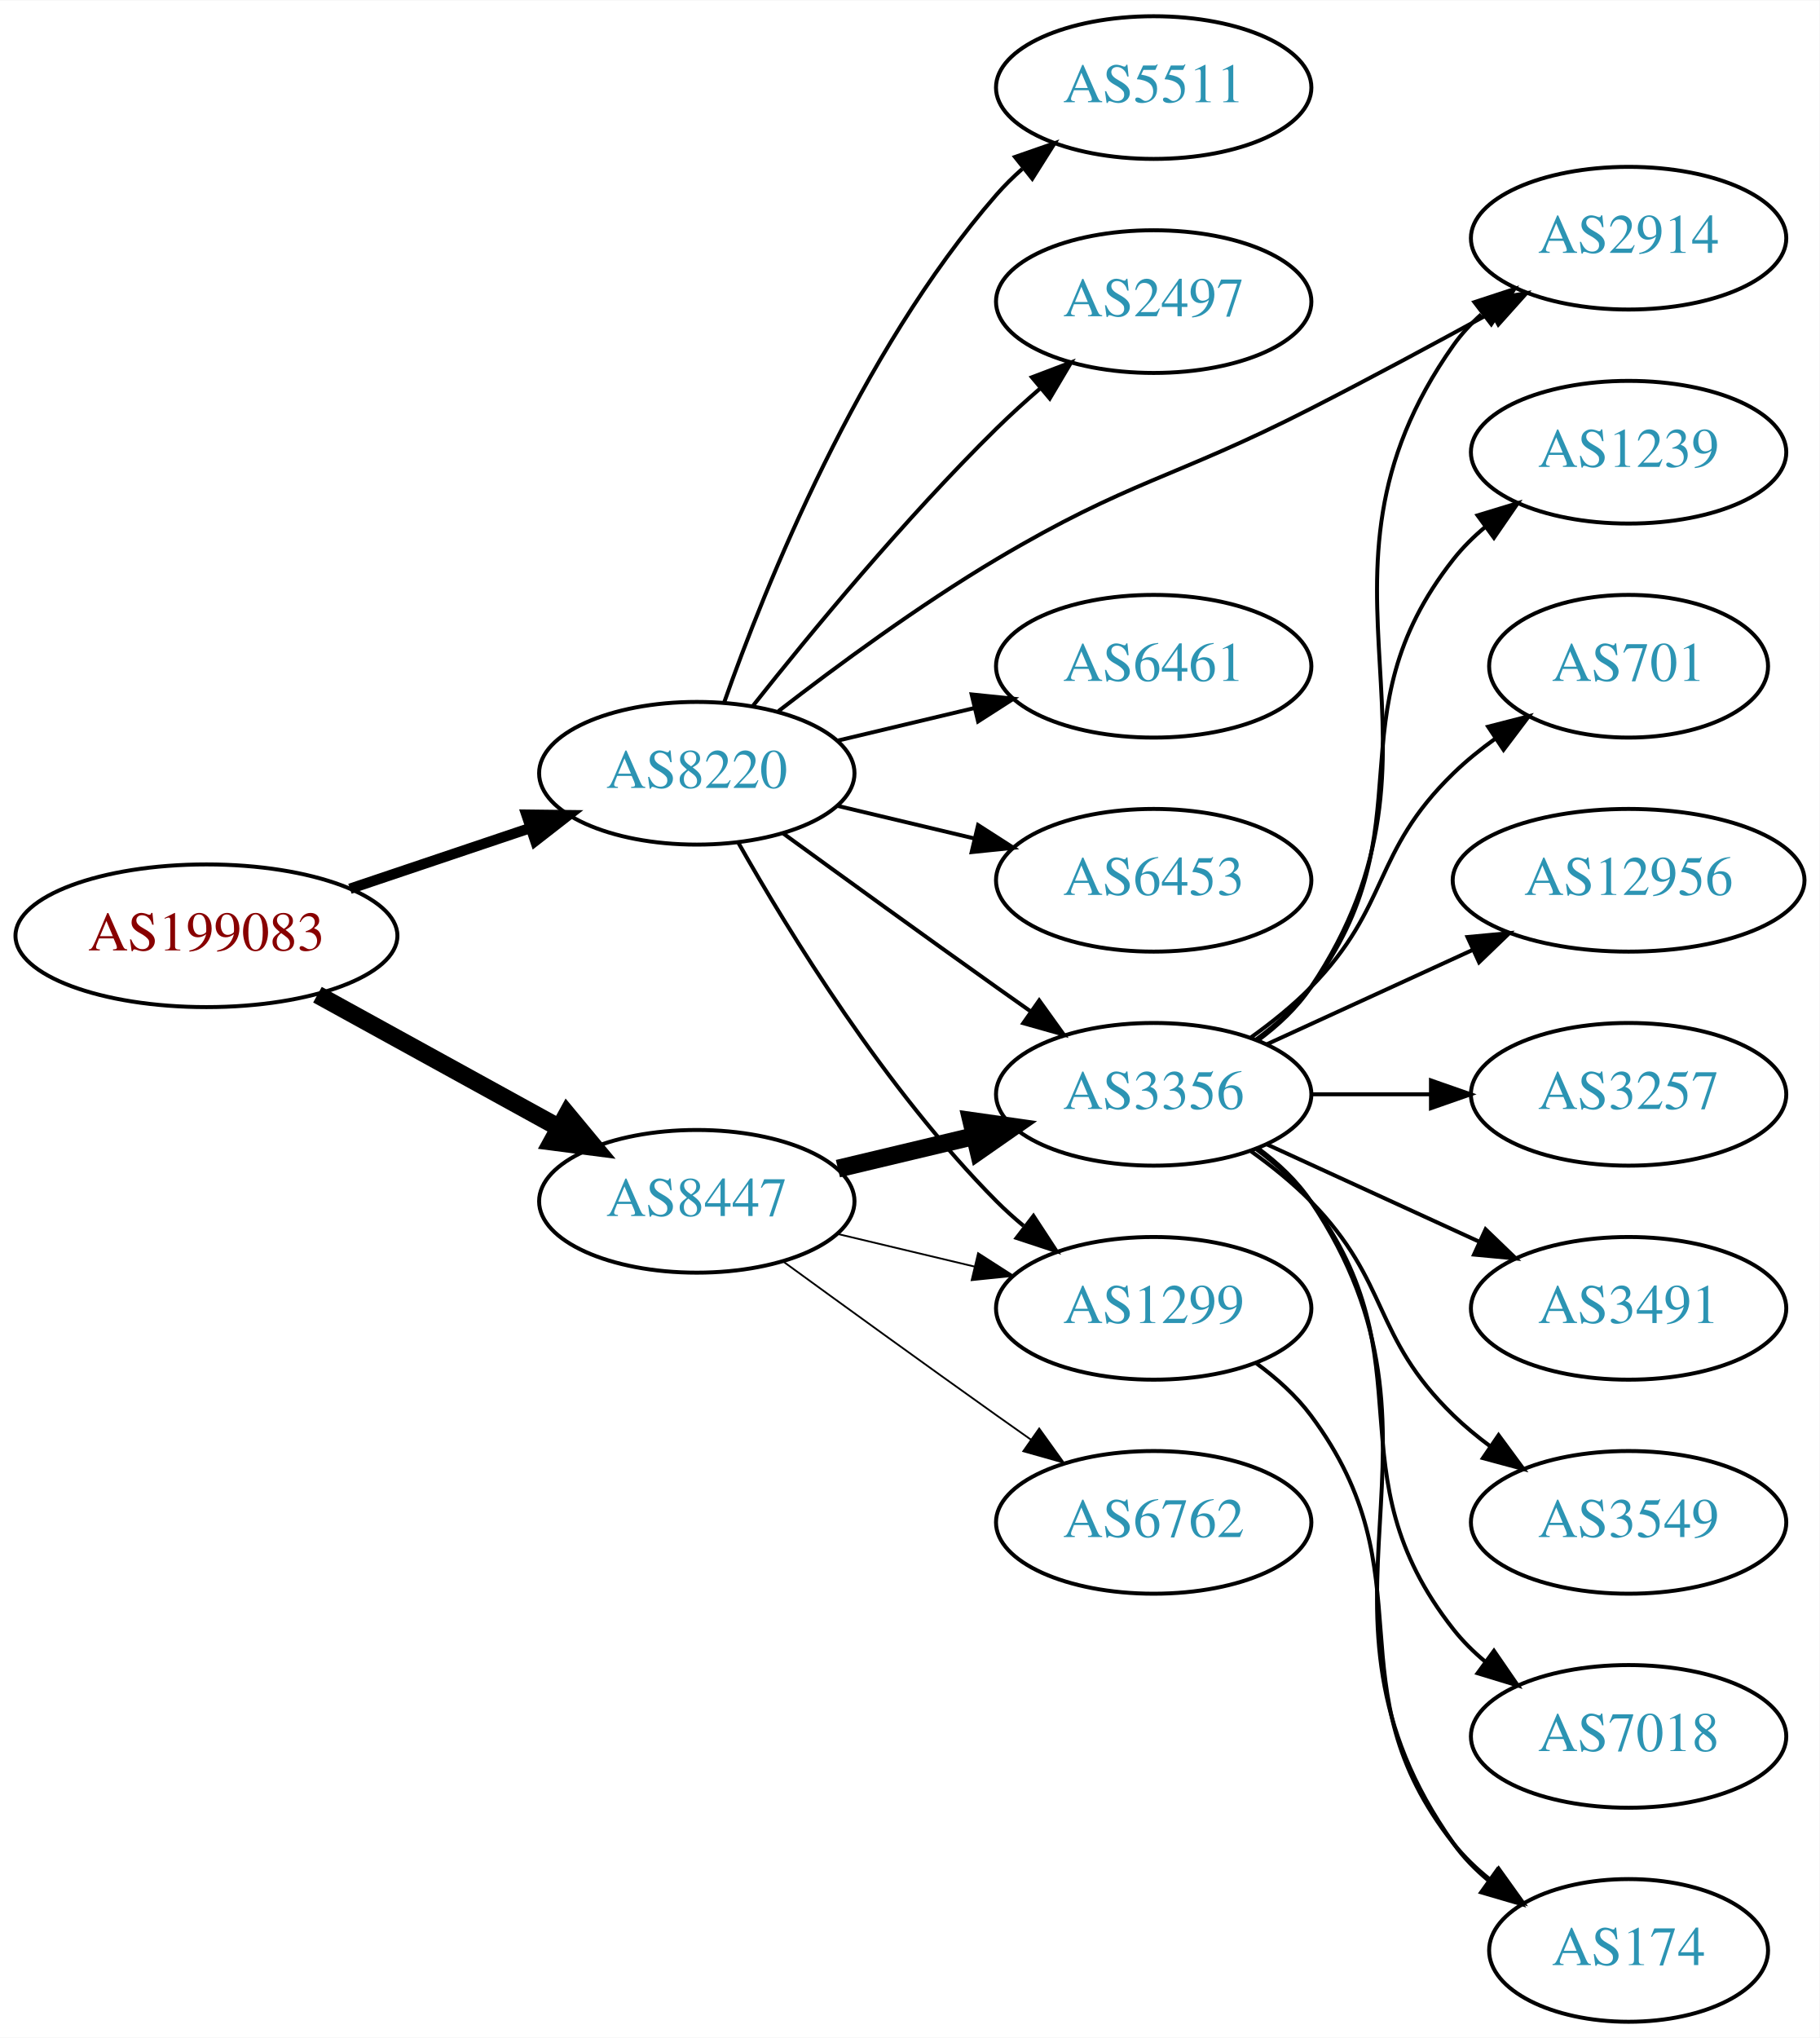
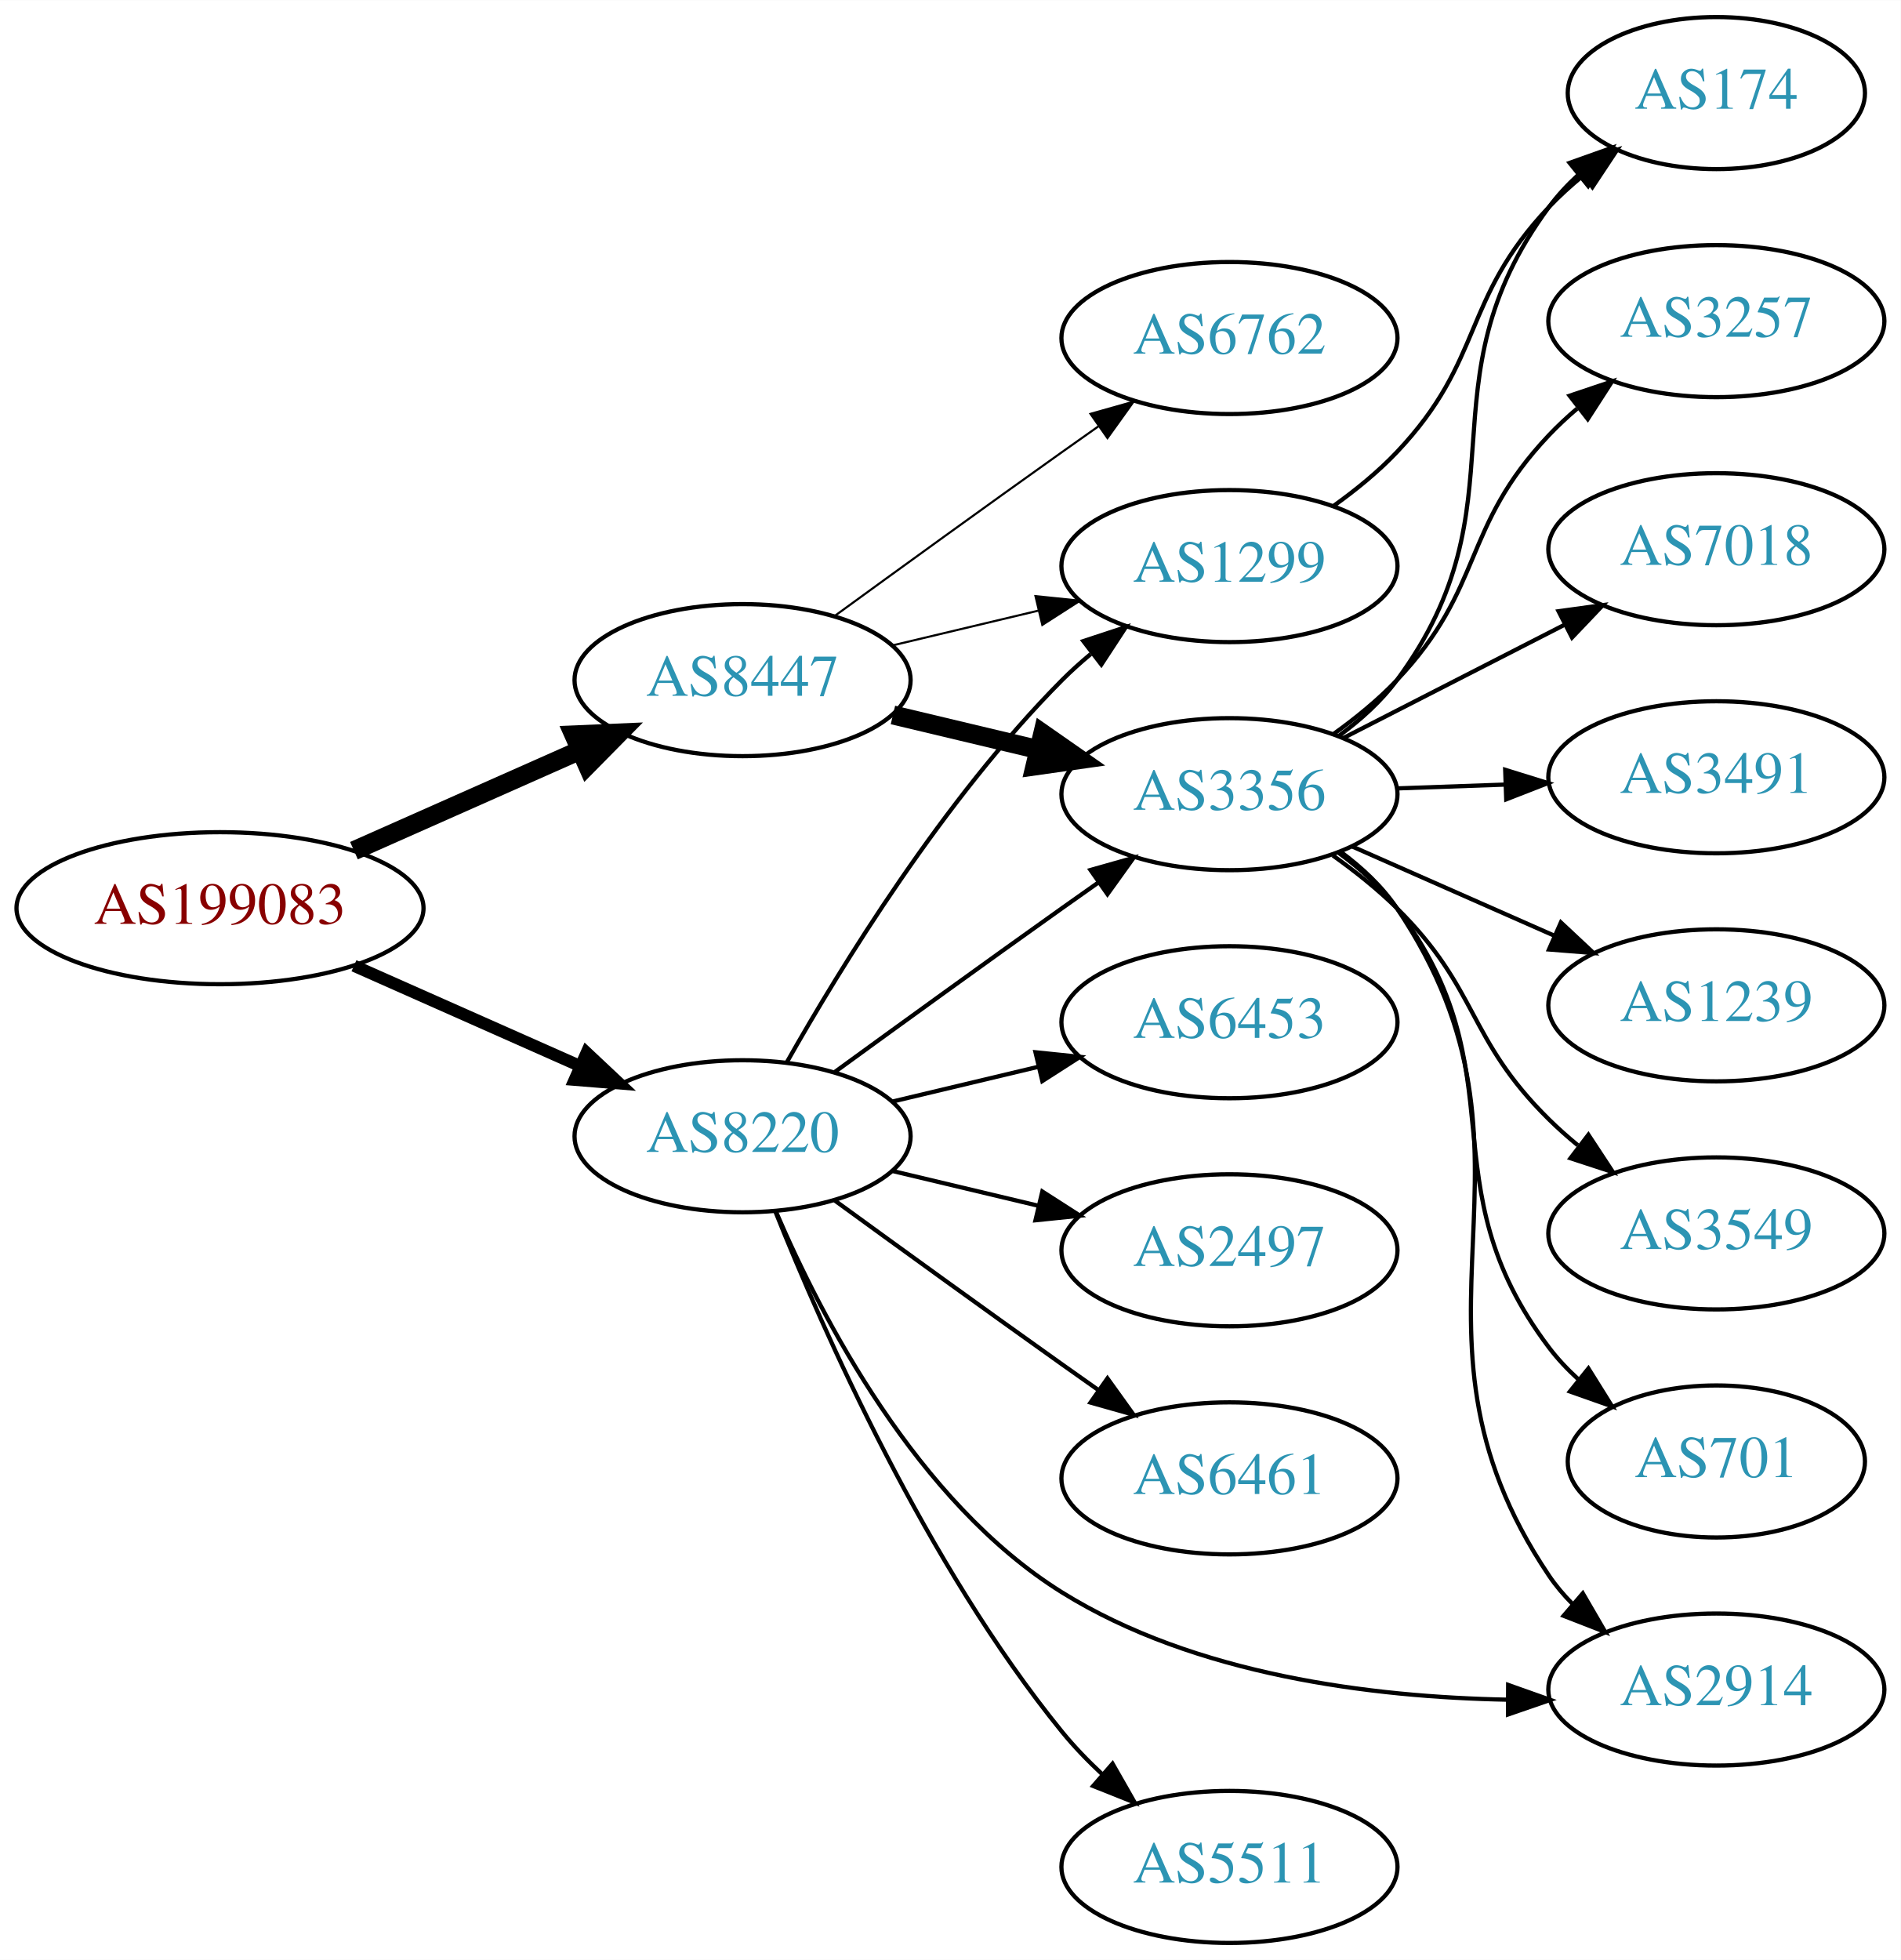
- <svg xmlns="http://www.w3.org/2000/svg" xmlns:xlink="http://www.w3.org/1999/xlink" width="459pt" height="514pt" viewBox="0.00 0.00 459.17 514.00">
-   <g id="graph0" class="graph" transform="scale(1 1) rotate(0) translate(4 510)">
-     <polygon fill="white" stroke="none" points="-4,4 -4,-510 455.17,-510 455.17,4 -4,4" />
+ <svg xmlns="http://www.w3.org/2000/svg" xmlns:xlink="http://www.w3.org/1999/xlink" width="450pt" height="464pt" viewBox="0.00 0.00 450.07 464.00">
+   <g id="graph0" class="graph" transform="scale(1 1) rotate(0) translate(4 460)">
+     <polygon fill="white" stroke="none" points="-4,4 -4,-460 446.07,-460 446.07,4 -4,4" />
    <g id="node1" class="node">
      <g id="a_node1">
        <a xlink:href="/asn/199083" xlink:title="AS199083 ~ MP-AS [AT]">
-           <ellipse fill="#ffffff" stroke="black" cx="48.096" cy="-274" rx="48.192" ry="18" />
-           <text text-anchor="middle" x="48.096" y="-270.3" font-family="Times,serif" font-size="14.00" fill="#880000">AS199083</text>
+           <ellipse fill="#ffffff" stroke="black" cx="48.096" cy="-245" rx="48.192" ry="18" />
+           <text text-anchor="middle" x="48.096" y="-241.3" font-family="Times,serif" font-size="14.00" fill="#880000">AS199083</text>
        </a>
      </g>
    </g>
    <g id="node2" class="node">
      <g id="a_node2">
        <a xlink:href="/asn/8220" xlink:title="AS8220 ~ COLT [GB]">
-           <ellipse fill="#ffffff" stroke="black" cx="171.838" cy="-315" rx="39.794" ry="18" />
-           <text text-anchor="middle" x="171.838" y="-311.3" font-family="Times,serif" font-size="14.00" fill="#2c94b3">AS8220</text>
+           <ellipse fill="#ffffff" stroke="black" cx="171.838" cy="-191" rx="39.794" ry="18" />
+           <text text-anchor="middle" x="171.838" y="-187.3" font-family="Times,serif" font-size="14.00" fill="#2c94b3">AS8220</text>
        </a>
      </g>
    </g>
    <g id="edge1" class="edge">
-       <path fill="none" stroke="black" stroke-width="2.625" d="M84.309,-285.859C98.459,-290.624 114.874,-296.152 129.578,-301.105" />
-       <polygon fill="black" stroke="black" stroke-width="2.625" points="128.843,-304.55 139.437,-304.425 131.077,-297.916 128.843,-304.55" />
+       <path fill="none" stroke="black" stroke-width="2.864" d="M79.816,-231.374C96.101,-224.15 116.238,-215.219 133.427,-207.594" />
+       <polygon fill="black" stroke="black" stroke-width="2.864" points="134.909,-210.766 142.631,-203.512 132.07,-204.367 134.909,-210.766" />
    </g>
    <g id="node3" class="node">
      <g id="a_node3">
        <a xlink:href="/asn/8447" xlink:title="AS8447 ~ A1 Telekom Austria AG [AT]">
-           <ellipse fill="#ffffff" stroke="black" cx="171.838" cy="-207" rx="39.794" ry="18" />
-           <text text-anchor="middle" x="171.838" y="-203.3" font-family="Times,serif" font-size="14.00" fill="#2c94b3">AS8447</text>
+           <ellipse fill="#ffffff" stroke="black" cx="171.838" cy="-299" rx="39.794" ry="18" />
+           <text text-anchor="middle" x="171.838" y="-295.3" font-family="Times,serif" font-size="14.00" fill="#2c94b3">AS8447</text>
        </a>
      </g>
    </g>
    <g id="edge2" class="edge">
-       <path fill="none" stroke="black" stroke-width="4.5" d="M76.114,-259.131C94.054,-249.258 117.746,-236.219 136.947,-225.652" />
-       <polygon fill="black" stroke="black" stroke-width="4.5" points="139.105,-228.958 145.968,-220.687 135.308,-222.059 139.105,-228.958" />
+       <path fill="none" stroke="black" stroke-width="4.5" d="M79.816,-258.626C96.101,-265.85 116.238,-274.781 133.427,-282.406" />
+       <polygon fill="black" stroke="black" stroke-width="4.5" points="131.893,-286.033 142.631,-286.488 135.086,-278.834 131.893,-286.033" />
    </g>
    <g id="node4" class="node">
      <g id="a_node4">
-         <a xlink:href="/asn/6453" xlink:title="AS6453 ~ TATA COMMUNICATIONS (AMERICA) INC [US]">
-           <ellipse fill="#ffffff" stroke="black" cx="287.131" cy="-288" rx="39.794" ry="18" />
-           <text text-anchor="middle" x="287.131" y="-284.3" font-family="Times,serif" font-size="14.00" fill="#2c94b3">AS6453</text>
+         <a xlink:href="/asn/6461" xlink:title="AS6461 ~ Zayo Bandwidth [US]">
+           <ellipse fill="#ffffff" stroke="black" cx="287.131" cy="-110" rx="39.794" ry="18" />
+           <text text-anchor="middle" x="287.131" y="-106.3" font-family="Times,serif" font-size="14.00" fill="#2c94b3">AS6461</text>
        </a>
      </g>
    </g>
    <g id="edge3" class="edge">
-       <path fill="none" stroke="black" d="M207.445,-306.752C218.316,-304.162 230.471,-301.265 241.913,-298.538" />
-       <polygon fill="black" stroke="black" points="242.819,-301.92 251.736,-296.197 241.197,-295.111 242.819,-301.92" />
+       <path fill="none" stroke="black" d="M193.686,-175.778C208.62,-164.909 229.234,-149.975 247.484,-137 250.305,-134.995 253.248,-132.915 256.196,-130.841" />
+       <polygon fill="black" stroke="black" points="258.242,-133.681 264.421,-125.074 254.223,-127.95 258.242,-133.681" />
    </g>
    <g id="node5" class="node">
      <g id="a_node5">
-         <a xlink:href="/asn/5511" xlink:title="AS5511 ~ Orange S.A. [FR]">
-           <ellipse fill="#ffffff" stroke="black" cx="287.131" cy="-488" rx="39.794" ry="18" />
-           <text text-anchor="middle" x="287.131" y="-484.3" font-family="Times,serif" font-size="14.00" fill="#2c94b3">AS5511</text>
+         <a xlink:href="/asn/3356" xlink:title="AS3356 ~ Level 3 Parent, LLC [US]">
+           <ellipse fill="#ffffff" stroke="black" cx="287.131" cy="-272" rx="39.794" ry="18" />
+           <text text-anchor="middle" x="287.131" y="-268.3" font-family="Times,serif" font-size="14.00" fill="#2c94b3">AS3356</text>
        </a>
      </g>
    </g>
    <g id="edge4" class="edge">
-       <path fill="none" stroke="black" d="M178.726,-332.824C189.055,-362.096 212.697,-421.08 247.484,-461 249.45,-463.256 251.643,-465.419 253.958,-467.468" />
-       <polygon fill="black" stroke="black" points="252.138,-470.492 262.145,-473.973 256.492,-465.012 252.138,-470.492" />
+       <path fill="none" stroke="black" d="M193.686,-206.222C208.62,-217.091 229.234,-232.025 247.484,-245 250.305,-247.005 253.248,-249.085 256.196,-251.159" />
+       <polygon fill="black" stroke="black" points="254.223,-254.05 264.421,-256.926 258.242,-248.319 254.223,-254.05" />
    </g>
    <g id="node6" class="node">
      <g id="a_node6">
-         <a xlink:href="/asn/2497" xlink:title="AS2497 ~ Internet Initiative Japan Inc. [JP]">
-           <ellipse fill="#ffffff" stroke="black" cx="287.131" cy="-434" rx="39.794" ry="18" />
-           <text text-anchor="middle" x="287.131" y="-430.3" font-family="Times,serif" font-size="14.00" fill="#2c94b3">AS2497</text>
+         <a xlink:href="/asn/1299" xlink:title="AS1299 ~ Telia Carrier [EU]">
+           <ellipse fill="#ffffff" stroke="black" cx="287.131" cy="-326" rx="39.794" ry="18" />
+           <text text-anchor="middle" x="287.131" y="-322.3" font-family="Times,serif" font-size="14.00" fill="#2c94b3">AS1299</text>
        </a>
      </g>
    </g>
    <g id="edge5" class="edge">
-       <path fill="none" stroke="black" d="M186.073,-332.101C200.41,-350.21 224.346,-379.263 247.484,-402 250.952,-405.408 254.745,-408.85 258.556,-412.151" />
-       <polygon fill="black" stroke="black" points="256.4,-414.911 266.306,-418.67 260.906,-409.554 256.4,-414.911" />
+       <path fill="none" stroke="black" d="M182.298,-208.49C195.08,-231.096 219.512,-270.886 247.484,-299 249.595,-301.121 251.891,-303.188 254.277,-305.171" />
+       <polygon fill="black" stroke="black" points="252.529,-308.242 262.592,-311.556 256.792,-302.69 252.529,-308.242" />
    </g>
    <g id="node7" class="node">
      <g id="a_node7">
-         <a xlink:href="/asn/2914" xlink:title="AS2914 ~ NTT America, Inc. [US]">
-           <ellipse fill="#ffffff" stroke="black" cx="406.973" cy="-450" rx="39.794" ry="18" />
-           <text text-anchor="middle" x="406.973" y="-446.3" font-family="Times,serif" font-size="14.00" fill="#2c94b3">AS2914</text>
+         <a xlink:href="/asn/2497" xlink:title="AS2497 ~ Internet Initiative Japan Inc. [JP]">
+           <ellipse fill="#ffffff" stroke="black" cx="287.131" cy="-164" rx="39.794" ry="18" />
+           <text text-anchor="middle" x="287.131" y="-160.3" font-family="Times,serif" font-size="14.00" fill="#2c94b3">AS2497</text>
        </a>
      </g>
    </g>
    <g id="edge6" class="edge">
-       <path fill="none" stroke="black" d="M192.449,-330.681C207.132,-342.044 227.964,-357.389 247.484,-369 281.071,-388.977 291.974,-389.226 326.777,-407 341.865,-414.705 358.358,-423.585 372.368,-431.267" />
-       <polygon fill="black" stroke="black" points="370.729,-434.36 381.176,-436.119 374.106,-428.229 370.729,-434.36" />
+       <path fill="none" stroke="black" d="M207.445,-182.752C218.316,-180.162 230.471,-177.265 241.913,-174.538" />
+       <polygon fill="black" stroke="black" points="242.819,-177.92 251.736,-172.197 241.197,-171.111 242.819,-177.92" />
    </g>
    <g id="node8" class="node">
      <g id="a_node8">
-         <a xlink:href="/asn/3356" xlink:title="AS3356 ~ Level 3 Parent, LLC [US]">
-           <ellipse fill="#ffffff" stroke="black" cx="287.131" cy="-234" rx="39.794" ry="18" />
-           <text text-anchor="middle" x="287.131" y="-230.3" font-family="Times,serif" font-size="14.00" fill="#2c94b3">AS3356</text>
+         <a xlink:href="/asn/2914" xlink:title="AS2914 ~ NTT America, Inc. [US]">
+           <ellipse fill="#ffffff" stroke="black" cx="402.424" cy="-60" rx="39.794" ry="18" />
+           <text text-anchor="middle" x="402.424" y="-56.3" font-family="Times,serif" font-size="14.00" fill="#2c94b3">AS2914</text>
        </a>
      </g>
    </g>
    <g id="edge7" class="edge">
-       <path fill="none" stroke="black" d="M193.686,-299.778C208.62,-288.909 229.234,-273.975 247.484,-261 250.305,-258.995 253.248,-256.915 256.196,-254.841" />
-       <polygon fill="black" stroke="black" points="258.242,-257.681 264.421,-249.074 254.223,-251.95 258.242,-257.681" />
+       <path fill="none" stroke="black" d="M179.814,-173.006C190.412,-148.287 213.049,-104.453 247.484,-83 278.942,-63.402 320.879,-58.202 353.037,-57.597" />
+       <polygon fill="black" stroke="black" points="353.125,-61.097 363.109,-57.55 353.092,-54.097 353.125,-61.097" />
    </g>
    <g id="node9" class="node">
      <g id="a_node9">
-         <a xlink:href="/asn/1299" xlink:title="AS1299 ~ Telia Carrier [EU]">
-           <ellipse fill="#ffffff" stroke="black" cx="287.131" cy="-180" rx="39.794" ry="18" />
-           <text text-anchor="middle" x="287.131" y="-176.3" font-family="Times,serif" font-size="14.00" fill="#2c94b3">AS1299</text>
+         <a xlink:href="/asn/5511" xlink:title="AS5511 ~ Orange S.A. [FR]">
+           <ellipse fill="#ffffff" stroke="black" cx="287.131" cy="-18" rx="39.794" ry="18" />
+           <text text-anchor="middle" x="287.131" y="-14.3" font-family="Times,serif" font-size="14.00" fill="#2c94b3">AS5511</text>
        </a>
      </g>
    </g>
    <g id="edge8" class="edge">
-       <path fill="none" stroke="black" d="M182.298,-297.51C195.08,-274.904 219.512,-235.114 247.484,-207 249.595,-204.879 251.891,-202.812 254.277,-200.829" />
-       <polygon fill="black" stroke="black" points="256.792,-203.31 262.592,-194.444 252.529,-197.758 256.792,-203.31" />
+       <path fill="none" stroke="black" d="M179.597,-173.195C190.828,-145.077 215.318,-89.531 247.484,-50 250.345,-46.484 253.639,-43.076 257.073,-39.876" />
+       <polygon fill="black" stroke="black" points="259.449,-42.449 264.697,-33.245 254.855,-37.167 259.449,-42.449" />
    </g>
    <g id="node10" class="node">
      <g id="a_node10">
-         <a xlink:href="/asn/6461" xlink:title="AS6461 ~ Zayo Bandwidth [US]">
-           <ellipse fill="#ffffff" stroke="black" cx="287.131" cy="-342" rx="39.794" ry="18" />
-           <text text-anchor="middle" x="287.131" y="-338.3" font-family="Times,serif" font-size="14.00" fill="#2c94b3">AS6461</text>
+         <a xlink:href="/asn/6453" xlink:title="AS6453 ~ TATA COMMUNICATIONS (AMERICA) INC [US]">
+           <ellipse fill="#ffffff" stroke="black" cx="287.131" cy="-218" rx="39.794" ry="18" />
+           <text text-anchor="middle" x="287.131" y="-214.3" font-family="Times,serif" font-size="14.00" fill="#2c94b3">AS6453</text>
        </a>
      </g>
    </g>
    <g id="edge9" class="edge">
-       <path fill="none" stroke="black" d="M207.445,-323.248C218.316,-325.838 230.471,-328.735 241.913,-331.462" />
-       <polygon fill="black" stroke="black" points="241.197,-334.889 251.736,-333.803 242.819,-328.08 241.197,-334.889" />
+       <path fill="none" stroke="black" d="M207.445,-199.248C218.316,-201.838 230.471,-204.735 241.913,-207.462" />
+       <polygon fill="black" stroke="black" points="241.197,-210.889 251.736,-209.803 242.819,-204.08 241.197,-210.889" />
    </g>
    <g id="edge10" class="edge">
-       <path fill="none" stroke="black" stroke-width="4.5" d="M207.445,-215.248C218.316,-217.838 230.471,-220.735 241.913,-223.462" />
-       <polygon fill="black" stroke="black" stroke-width="4.5" points="241.095,-227.315 251.736,-225.803 242.921,-219.654 241.095,-227.315" />
+       <path fill="none" stroke="black" stroke-width="4.5" d="M207.445,-290.752C218.316,-288.162 230.471,-285.265 241.913,-282.538" />
+       <polygon fill="black" stroke="black" stroke-width="4.5" points="242.921,-286.346 251.736,-280.197 241.095,-278.685 242.921,-286.346" />
    </g>
    <g id="edge12" class="edge">
-       <path fill="none" stroke="black" stroke-width="0.45" d="M207.445,-198.752C218.316,-196.162 230.471,-193.265 241.913,-190.538" />
-       <polygon fill="black" stroke="black" stroke-width="0.45" points="242.819,-193.92 251.736,-188.197 241.197,-187.111 242.819,-193.92" />
+       <path fill="none" stroke="black" stroke-width="0.5" d="M207.445,-307.248C218.316,-309.838 230.471,-312.735 241.913,-315.462" />
+       <polygon fill="black" stroke="black" stroke-width="0.5" points="241.197,-318.889 251.736,-317.803 242.819,-312.08 241.197,-318.889" />
    </g>
    <g id="node11" class="node">
      <g id="a_node11">
        <a xlink:href="/asn/6762" xlink:title="AS6762 ~ TELECOM ITALIA SPARKLE S.p.A. [IT]">
-           <ellipse fill="#ffffff" stroke="black" cx="287.131" cy="-126" rx="39.794" ry="18" />
-           <text text-anchor="middle" x="287.131" y="-122.3" font-family="Times,serif" font-size="14.00" fill="#2c94b3">AS6762</text>
+           <ellipse fill="#ffffff" stroke="black" cx="287.131" cy="-380" rx="39.794" ry="18" />
+           <text text-anchor="middle" x="287.131" y="-376.3" font-family="Times,serif" font-size="14.00" fill="#2c94b3">AS6762</text>
        </a>
      </g>
    </g>
    <g id="edge11" class="edge">
-       <path fill="none" stroke="black" stroke-width="0.45" d="M193.686,-191.778C208.62,-180.909 229.234,-165.975 247.484,-153 250.305,-150.995 253.248,-148.915 256.196,-146.841" />
-       <polygon fill="black" stroke="black" stroke-width="0.45" points="258.242,-149.681 264.421,-141.074 254.223,-143.95 258.242,-149.681" />
-     </g>
-     <g id="edge18" class="edge">
-       <path fill="none" stroke="black" d="M313.45,-247.607C318.506,-251.351 323.318,-255.831 326.777,-261 367.802,-322.294 320.198,-362.775 362.777,-423 364.769,-425.816 367.156,-428.401 369.772,-430.76" />
-       <polygon fill="black" stroke="black" points="368.071,-433.865 378.14,-437.162 372.324,-428.306 368.071,-433.865" />
+       <path fill="none" stroke="black" stroke-width="0.5" d="M193.686,-314.222C208.62,-325.091 229.234,-340.025 247.484,-353 250.305,-355.005 253.248,-357.085 256.196,-359.159" />
+       <polygon fill="black" stroke="black" stroke-width="0.5" points="254.223,-362.05 264.421,-364.926 258.242,-356.319 254.223,-362.05" />
+     </g>
+     <g id="edge13" class="edge">
+       <path fill="none" stroke="black" d="M313.429,-258.379C318.486,-254.636 323.304,-250.16 326.777,-245 366.997,-185.255 322.557,-146.745 362.777,-87 364.406,-84.581 366.329,-82.313 368.434,-80.2" />
+       <polygon fill="black" stroke="black" points="370.801,-82.781 376.125,-73.621 366.251,-77.461 370.801,-82.781" />
    </g>
    <g id="node12" class="node">
      <g id="a_node12">
-         <a xlink:href="/asn/7018" xlink:title="AS7018 ~ AT&amp;T Services, Inc. [US]">
-           <ellipse fill="#ffffff" stroke="black" cx="406.973" cy="-72" rx="39.794" ry="18" />
-           <text text-anchor="middle" x="406.973" y="-68.3" font-family="Times,serif" font-size="14.00" fill="#2c94b3">AS7018</text>
-         </a>
-       </g>
-     </g>
-     <g id="edge13" class="edge">
-       <path fill="none" stroke="black" d="M313.062,-220.118C318.138,-216.389 323.056,-211.984 326.777,-207 357.049,-166.458 331.479,-138.754 362.777,-99 365.102,-96.047 367.846,-93.33 370.805,-90.853" />
-       <polygon fill="black" stroke="black" points="372.998,-93.585 379.002,-84.855 368.865,-87.936 372.998,-93.585" />
+         <a xlink:href="/asn/174" xlink:title="AS174 ~ Cogent Communications [US]">
+           <ellipse fill="#ffffff" stroke="black" cx="402.424" cy="-438" rx="35.194" ry="18" />
+           <text text-anchor="middle" x="402.424" y="-434.3" font-family="Times,serif" font-size="14.00" fill="#2c94b3">AS174</text>
+         </a>
+       </g>
+     </g>
+     <g id="edge14" class="edge">
+       <path fill="none" stroke="black" d="M313.102,-285.852C318.176,-289.583 323.083,-293.996 326.777,-299 357.834,-341.063 331.721,-368.937 362.777,-411 364.771,-413.7 367.117,-416.227 369.651,-418.568" />
+       <polygon fill="black" stroke="black" points="367.675,-421.47 377.658,-425.019 372.067,-416.019 367.675,-421.47" />
    </g>
    <g id="node13" class="node">
      <g id="a_node13">
-         <a xlink:href="/asn/1239" xlink:title="AS1239 ~ Sprint [US]">
-           <ellipse fill="#ffffff" stroke="black" cx="406.973" cy="-396" rx="39.794" ry="18" />
-           <text text-anchor="middle" x="406.973" y="-392.3" font-family="Times,serif" font-size="14.00" fill="#2c94b3">AS1239</text>
-         </a>
-       </g>
-     </g>
-     <g id="edge14" class="edge">
-       <path fill="none" stroke="black" d="M313.062,-247.882C318.138,-251.611 323.056,-256.016 326.777,-261 357.049,-301.542 331.479,-329.246 362.777,-369 365.102,-371.953 367.846,-374.67 370.805,-377.147" />
-       <polygon fill="black" stroke="black" points="368.865,-380.064 379.002,-383.145 372.998,-374.415 368.865,-380.064" />
+         <a xlink:href="/asn/3257" xlink:title="AS3257 ~ GTT [DE]">
+           <ellipse fill="#ffffff" stroke="black" cx="402.424" cy="-384" rx="39.794" ry="18" />
+           <text text-anchor="middle" x="402.424" y="-380.3" font-family="Times,serif" font-size="14.00" fill="#2c94b3">AS3257</text>
+         </a>
+       </g>
+     </g>
+     <g id="edge15" class="edge">
+       <path fill="none" stroke="black" d="M311.833,-286.285C317.085,-290.048 322.387,-294.365 326.777,-299 347.64,-321.028 341.915,-334.972 362.777,-357 364.835,-359.173 367.094,-361.276 369.453,-363.284" />
+       <polygon fill="black" stroke="black" points="367.679,-366.338 377.721,-369.715 371.977,-360.813 367.679,-366.338" />
    </g>
    <g id="node14" class="node">
      <g id="a_node14">
-         <a xlink:href="/asn/701" xlink:title="AS701 ~ UUNET [US]">
-           <ellipse fill="#ffffff" stroke="black" cx="406.973" cy="-342" rx="35.194" ry="18" />
-           <text text-anchor="middle" x="406.973" y="-338.3" font-family="Times,serif" font-size="14.00" fill="#2c94b3">AS701</text>
-         </a>
-       </g>
-     </g>
-     <g id="edge15" class="edge">
-       <path fill="none" stroke="black" d="M311.725,-248.389C316.981,-252.148 322.313,-256.437 326.777,-261 346.95,-281.617 342.084,-294.906 362.777,-315 366.005,-318.134 369.656,-321.089 373.434,-323.812" />
-       <polygon fill="black" stroke="black" points="371.532,-326.75 381.794,-329.383 375.413,-320.925 371.532,-326.75" />
+         <a xlink:href="/asn/7018" xlink:title="AS7018 ~ AT&amp;T Services, Inc. [US]">
+           <ellipse fill="#ffffff" stroke="black" cx="402.424" cy="-330" rx="39.794" ry="18" />
+           <text text-anchor="middle" x="402.424" y="-326.3" font-family="Times,serif" font-size="14.00" fill="#2c94b3">AS7018</text>
+         </a>
+       </g>
+     </g>
+     <g id="edge16" class="edge">
+       <path fill="none" stroke="black" d="M314.123,-285.306C329.667,-293.264 349.617,-303.478 366.522,-312.132" />
+       <polygon fill="black" stroke="black" points="365.057,-315.314 375.553,-316.756 368.247,-309.083 365.057,-315.314" />
    </g>
    <g id="node15" class="node">
      <g id="a_node15">
-         <a xlink:href="/asn/12956" xlink:title="AS12956 ~ TELXIUS [ES]">
-           <ellipse fill="#ffffff" stroke="black" cx="406.973" cy="-288" rx="44.393" ry="18" />
-           <text text-anchor="middle" x="406.973" y="-284.3" font-family="Times,serif" font-size="14.00" fill="#2c94b3">AS12956</text>
-         </a>
-       </g>
-     </g>
-     <g id="edge16" class="edge">
-       <path fill="none" stroke="black" d="M315.76,-246.661C331.258,-253.762 350.824,-262.728 367.771,-270.494" />
-       <polygon fill="black" stroke="black" points="366.324,-273.681 376.873,-274.665 369.24,-267.317 366.324,-273.681" />
+         <a xlink:href="/asn/3491" xlink:title="AS3491 ~ PCCW Global, Inc. [US]">
+           <ellipse fill="#ffffff" stroke="black" cx="402.424" cy="-276" rx="39.794" ry="18" />
+           <text text-anchor="middle" x="402.424" y="-272.3" font-family="Times,serif" font-size="14.00" fill="#2c94b3">AS3491</text>
+         </a>
+       </g>
+     </g>
+     <g id="edge17" class="edge">
+       <path fill="none" stroke="black" d="M326.803,-273.365C335.006,-273.655 343.77,-273.964 352.302,-274.266" />
+       <polygon fill="black" stroke="black" points="352.424,-277.772 362.541,-274.627 352.671,-270.776 352.424,-277.772" />
    </g>
    <g id="node16" class="node">
      <g id="a_node16">
-         <a xlink:href="/asn/3257" xlink:title="AS3257 ~ GTT [DE]">
-           <ellipse fill="#ffffff" stroke="black" cx="406.973" cy="-234" rx="39.794" ry="18" />
-           <text text-anchor="middle" x="406.973" y="-230.3" font-family="Times,serif" font-size="14.00" fill="#2c94b3">AS3257</text>
-         </a>
-       </g>
-     </g>
-     <g id="edge17" class="edge">
-       <path fill="none" stroke="black" d="M327.044,-234C336.597,-234 346.947,-234 356.909,-234" />
-       <polygon fill="black" stroke="black" points="357.102,-237.5 367.102,-234 357.102,-230.5 357.102,-237.5" />
+         <a xlink:href="/asn/1239" xlink:title="AS1239 ~ Sprint [US]">
+           <ellipse fill="#ffffff" stroke="black" cx="402.424" cy="-222" rx="39.794" ry="18" />
+           <text text-anchor="middle" x="402.424" y="-218.3" font-family="Times,serif" font-size="14.00" fill="#2c94b3">AS1239</text>
+         </a>
+       </g>
+     </g>
+     <g id="edge18" class="edge">
+       <path fill="none" stroke="black" d="M316.136,-259.64C330.57,-253.27 348.371,-245.414 363.97,-238.53" />
+       <polygon fill="black" stroke="black" points="365.613,-241.63 373.348,-234.391 362.787,-235.226 365.613,-241.63" />
    </g>
    <g id="node17" class="node">
      <g id="a_node17">
-         <a xlink:href="/asn/3491" xlink:title="AS3491 ~ PCCW Global, Inc. [US]">
-           <ellipse fill="#ffffff" stroke="black" cx="406.973" cy="-180" rx="39.794" ry="18" />
-           <text text-anchor="middle" x="406.973" y="-176.3" font-family="Times,serif" font-size="14.00" fill="#2c94b3">AS3491</text>
+         <a xlink:href="/asn/3549" xlink:title="AS3549 ~ Level 3 Parent, LLC [US]">
+           <ellipse fill="#ffffff" stroke="black" cx="402.424" cy="-168" rx="39.794" ry="18" />
+           <text text-anchor="middle" x="402.424" y="-164.3" font-family="Times,serif" font-size="14.00" fill="#2c94b3">AS3549</text>
        </a>
      </g>
    </g>
    <g id="edge19" class="edge">
-       <path fill="none" stroke="black" d="M315.76,-221.339C331.717,-214.027 351.987,-204.739 369.27,-196.819" />
-       <polygon fill="black" stroke="black" points="370.885,-199.929 378.518,-192.581 367.969,-193.565 370.885,-199.929" />
+       <path fill="none" stroke="black" d="M311.607,-257.493C316.868,-253.739 322.231,-249.482 326.777,-245 346.277,-225.775 343.278,-214.225 362.777,-195 364.908,-192.899 367.219,-190.847 369.615,-188.874" />
+       <polygon fill="black" stroke="black" points="372.127,-191.359 377.948,-182.507 367.877,-185.797 372.127,-191.359" />
    </g>
    <g id="node18" class="node">
      <g id="a_node18">
-         <a xlink:href="/asn/3549" xlink:title="AS3549 ~ Level 3 Parent, LLC [US]">
-           <ellipse fill="#ffffff" stroke="black" cx="406.973" cy="-126" rx="39.794" ry="18" />
-           <text text-anchor="middle" x="406.973" y="-122.3" font-family="Times,serif" font-size="14.00" fill="#2c94b3">AS3549</text>
+         <a xlink:href="/asn/701" xlink:title="AS701 ~ UUNET [US]">
+           <ellipse fill="#ffffff" stroke="black" cx="402.424" cy="-114" rx="35.194" ry="18" />
+           <text text-anchor="middle" x="402.424" y="-110.3" font-family="Times,serif" font-size="14.00" fill="#2c94b3">AS701</text>
        </a>
      </g>
    </g>
    <g id="edge20" class="edge">
-       <path fill="none" stroke="black" d="M311.725,-219.611C316.981,-215.852 322.313,-211.563 326.777,-207 346.95,-186.383 342.084,-173.094 362.777,-153 365.623,-150.237 368.796,-147.614 372.096,-145.166" />
-       <polygon fill="black" stroke="black" points="374.162,-147.994 380.444,-139.462 370.213,-142.214 374.162,-147.994" />
-     </g>
-     <g id="node19" class="node">
-       <g id="a_node19">
-         <a xlink:href="/asn/174" xlink:title="AS174 ~ Cogent Communications [US]">
-           <ellipse fill="#ffffff" stroke="black" cx="406.973" cy="-18" rx="35.194" ry="18" />
-           <text text-anchor="middle" x="406.973" y="-14.3" font-family="Times,serif" font-size="14.00" fill="#2c94b3">AS174</text>
-         </a>
-       </g>
+       <path fill="none" stroke="black" d="M313.019,-258.087C318.098,-254.359 323.027,-249.963 326.777,-245 356.266,-205.976 333.288,-180.024 362.777,-141 364.801,-138.323 367.167,-135.81 369.715,-133.479" />
+       <polygon fill="black" stroke="black" points="372.129,-136.03 377.74,-127.043 367.749,-130.569 372.129,-136.03" />
    </g>
    <g id="edge21" class="edge">
-       <path fill="none" stroke="black" d="M313.45,-220.393C318.506,-216.649 323.318,-212.169 326.777,-207 367.802,-145.706 320.198,-105.225 362.777,-45 365.247,-41.507 368.326,-38.37 371.695,-35.579" />
-       <polygon fill="black" stroke="black" points="373.834,-38.352 379.935,-29.69 369.764,-32.657 373.834,-38.352" />
-     </g>
-     <g id="edge22" class="edge">
-       <path fill="none" stroke="black" d="M313.062,-166.118C318.138,-162.389 323.056,-157.984 326.777,-153 357.049,-112.458 331.479,-84.754 362.777,-45 365.424,-41.639 368.613,-38.584 372.044,-35.839" />
-       <polygon fill="black" stroke="black" points="374.182,-38.614 380.351,-30 370.157,-32.887 374.182,-38.614" />
+       <path fill="none" stroke="black" d="M311.833,-340.285C317.085,-344.048 322.387,-348.365 326.777,-353 347.64,-375.028 341.915,-388.972 362.777,-411 365.215,-413.574 367.934,-416.05 370.77,-418.387" />
+       <polygon fill="black" stroke="black" points="368.848,-421.322 378.932,-424.573 373.076,-415.744 368.848,-421.322" />
    </g>
  </g>
</svg>
